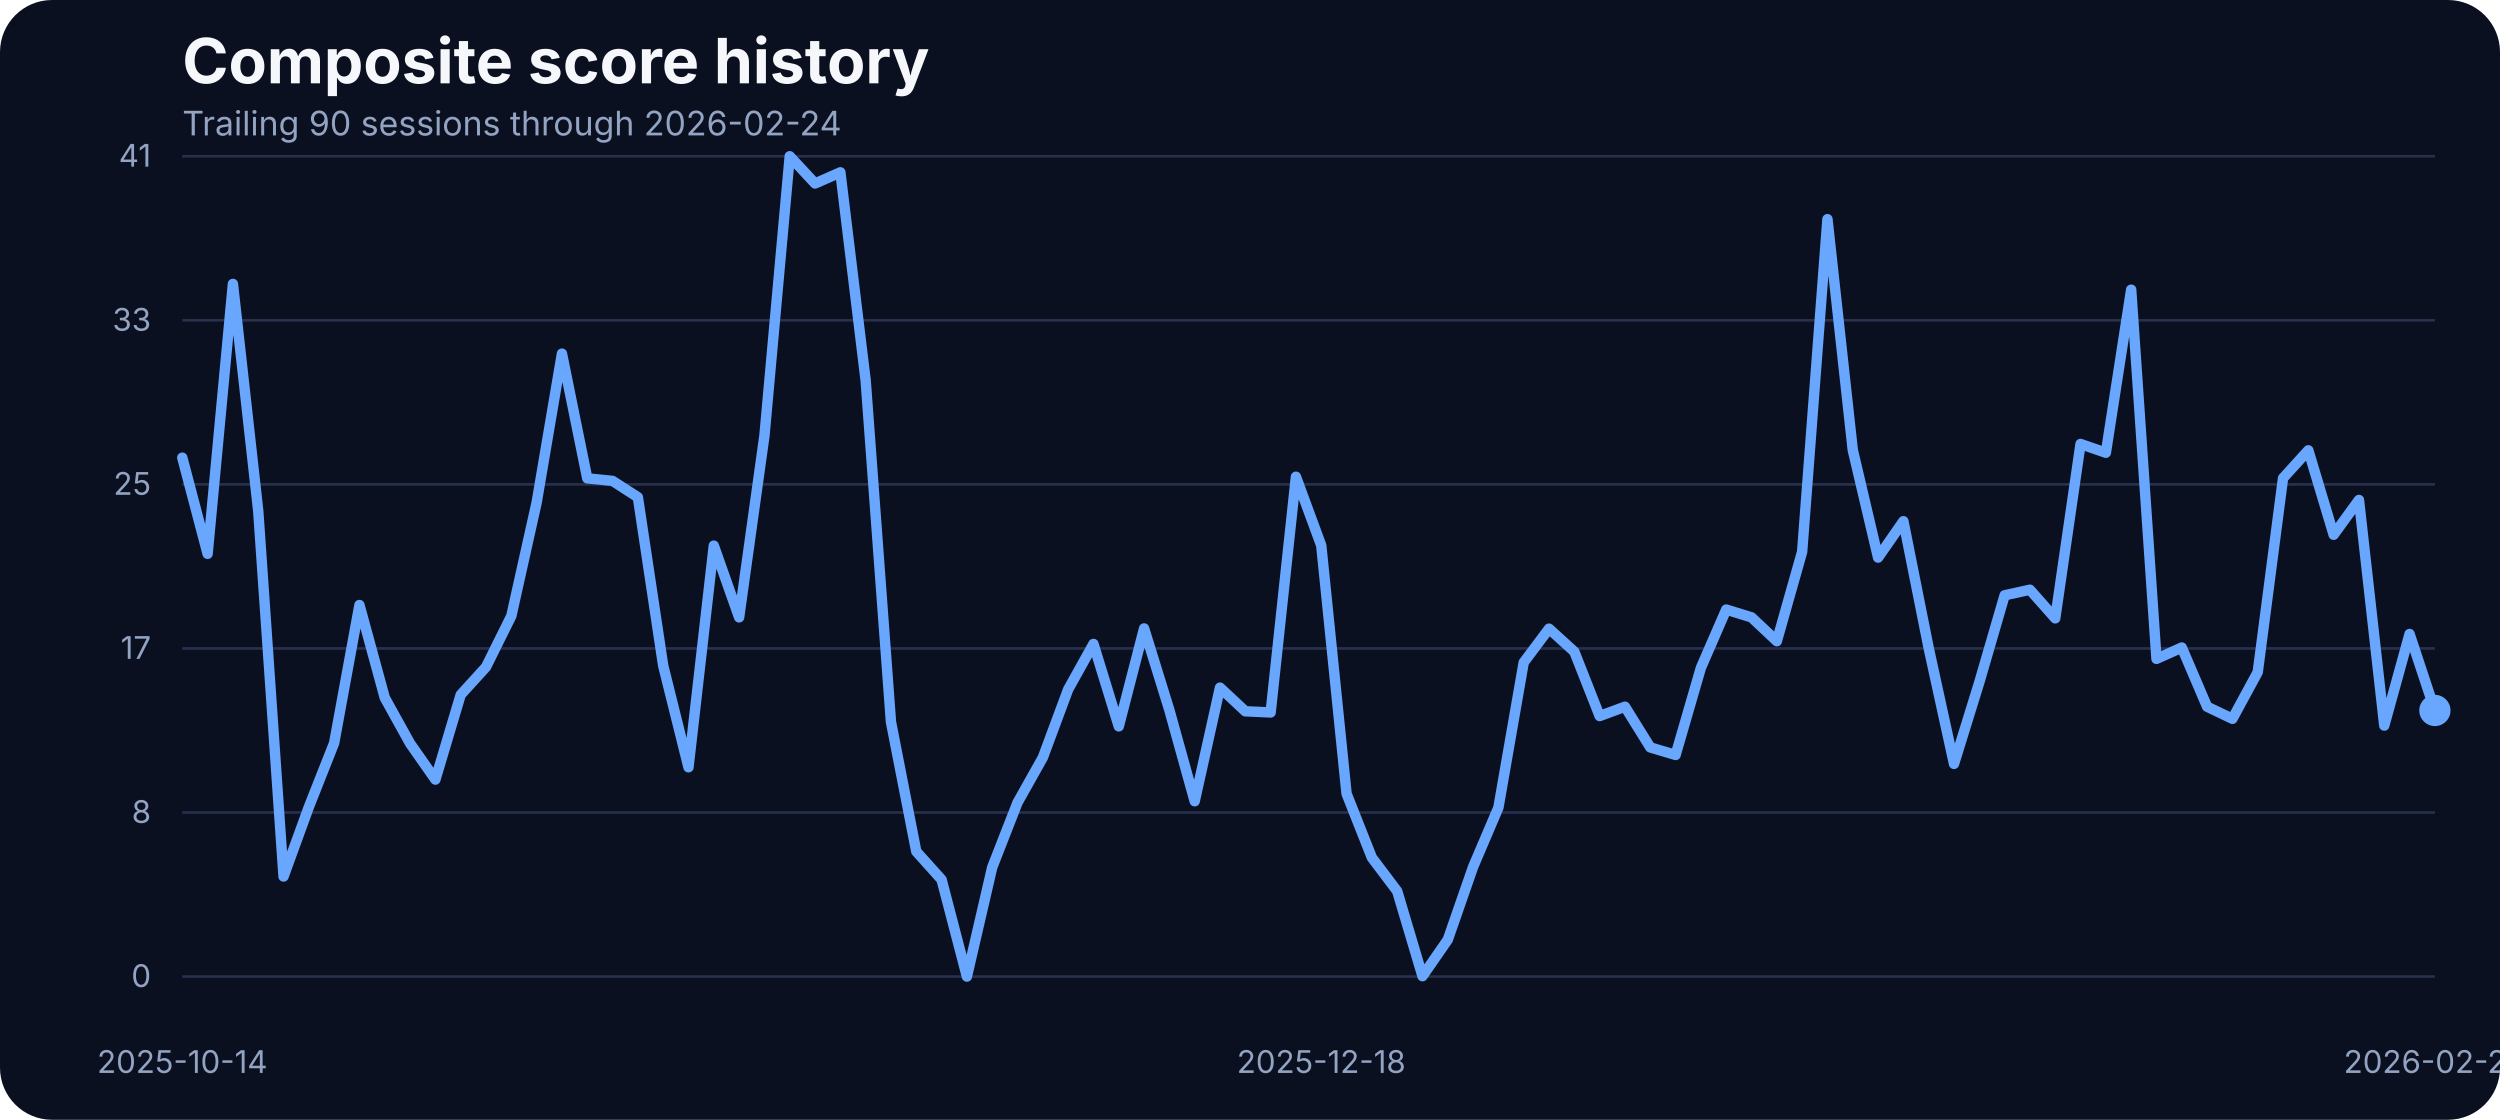
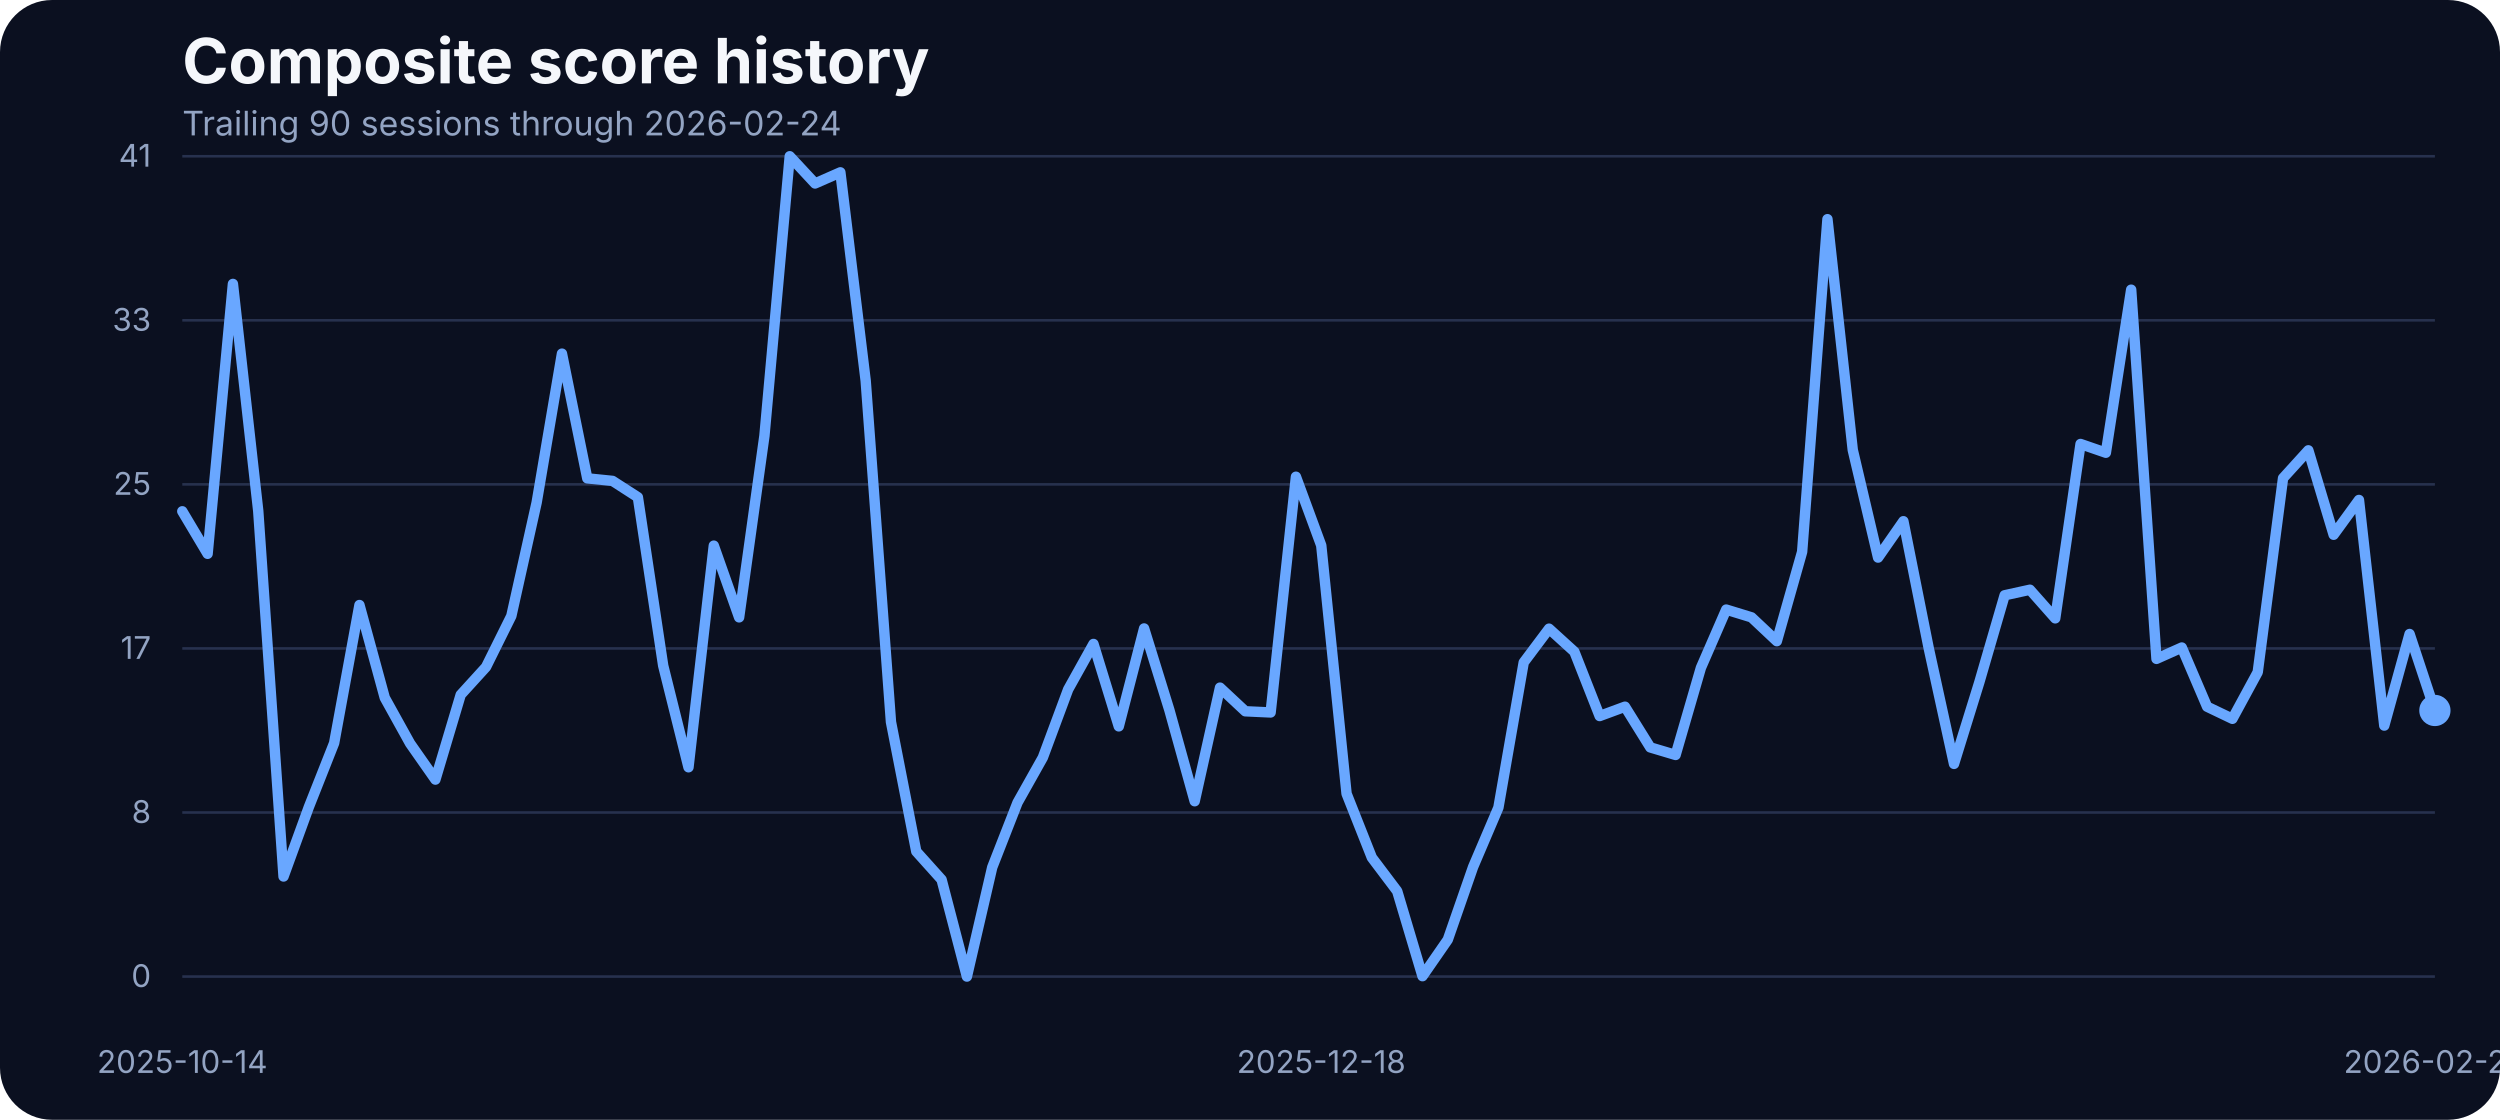
<svg xmlns="http://www.w3.org/2000/svg" width="960" height="430" viewBox="0 0 960 430" role="img" aria-label="Composite score history">
  <rect width="100%" height="100%" fill="#0b1020" rx="20" />
  <text x="70" y="32" fill="#f5f7fb" font-family="Inter, Arial, sans-serif" font-size="24" font-weight="700">Composite score history</text>
  <text x="70" y="52" fill="#93a4c3" font-family="Inter, Arial, sans-serif" font-size="13">Trailing 90 sessions through 2026-02-24</text>
  <line x1="70" x2="935" y1="375.00" y2="375.00" stroke="#27314e" stroke-width="1" />
  <text x="58" y="379.00" text-anchor="end" fill="#93a4c3" font-family="Inter, Arial, sans-serif" font-size="12">0</text>
  <line x1="70" x2="935" y1="312.00" y2="312.00" stroke="#27314e" stroke-width="1" />
  <text x="58" y="316.00" text-anchor="end" fill="#93a4c3" font-family="Inter, Arial, sans-serif" font-size="12">8</text>
  <line x1="70" x2="935" y1="249.00" y2="249.00" stroke="#27314e" stroke-width="1" />
  <text x="58" y="253.00" text-anchor="end" fill="#93a4c3" font-family="Inter, Arial, sans-serif" font-size="12">17</text>
  <line x1="70" x2="935" y1="186.00" y2="186.00" stroke="#27314e" stroke-width="1" />
  <text x="58" y="190.00" text-anchor="end" fill="#93a4c3" font-family="Inter, Arial, sans-serif" font-size="12">25</text>
  <line x1="70" x2="935" y1="123.00" y2="123.00" stroke="#27314e" stroke-width="1" />
  <text x="58" y="127.00" text-anchor="end" fill="#93a4c3" font-family="Inter, Arial, sans-serif" font-size="12">33</text>
  <line x1="70" x2="935" y1="60.00" y2="60.00" stroke="#27314e" stroke-width="1" />
  <text x="58" y="64.00" text-anchor="end" fill="#93a4c3" font-family="Inter, Arial, sans-serif" font-size="12">41</text>
  <text x="70.00" y="412" text-anchor="middle" fill="#93a4c3" font-family="Inter, Arial, sans-serif" font-size="12">2025-10-14</text>
  <text x="507.36" y="412" text-anchor="middle" fill="#93a4c3" font-family="Inter, Arial, sans-serif" font-size="12">2025-12-18</text>
  <text x="935.00" y="412" text-anchor="middle" fill="#93a4c3" font-family="Inter, Arial, sans-serif" font-size="12">2026-02-24</text>
-   <path d="M 70.00 175.75 L 79.72 212.66 L 89.44 109.03 L 99.16 196.19 L 108.88 336.57 L 118.60 309.88 L 128.31 285.33 L 138.03 232.33 L 147.75 267.94 L 157.47 285.48 L 167.19 299.36 L 176.91 266.80 L 186.63 256.12 L 196.35 236.53 L 206.07 192.98 L 215.79 135.80 L 225.51 183.68 L 235.22 184.67 L 244.94 190.93 L 254.66 255.59 L 264.38 294.63 L 274.10 209.53 L 283.82 237.06 L 293.54 167.36 L 303.26 60.00 L 312.98 70.45 L 322.70 66.18 L 332.42 146.17 L 342.13 277.24 L 351.85 326.96 L 361.57 337.79 L 371.29 375.00 L 381.01 333.06 L 390.73 308.20 L 400.45 290.89 L 410.17 264.74 L 419.89 247.28 L 429.61 278.92 L 439.33 241.33 L 449.04 272.67 L 458.76 307.67 L 468.48 264.05 L 478.20 273.13 L 487.92 273.58 L 497.64 183.07 L 507.36 209.46 L 517.08 304.77 L 526.80 329.32 L 536.52 342.21 L 546.24 374.85 L 555.96 360.82 L 565.67 332.91 L 575.39 310.11 L 585.11 254.37 L 594.83 241.41 L 604.55 250.25 L 614.27 274.96 L 623.99 271.37 L 633.71 287.00 L 643.43 289.90 L 653.15 256.43 L 662.87 234.08 L 672.58 237.06 L 682.30 246.21 L 692.02 211.90 L 701.74 84.17 L 711.46 172.78 L 721.18 214.11 L 730.90 200.15 L 740.62 248.88 L 750.34 293.33 L 760.06 261.99 L 769.78 228.59 L 779.49 226.46 L 789.21 237.44 L 798.93 170.49 L 808.65 173.85 L 818.37 111.24 L 828.09 253.00 L 837.81 248.65 L 847.53 271.37 L 857.25 276.02 L 866.97 258.10 L 876.69 183.61 L 886.40 172.93 L 896.12 205.34 L 905.84 191.99 L 915.56 278.62 L 925.28 243.46 L 935.00 272.82" fill="none" stroke="#69a7ff" stroke-width="4" stroke-linecap="round" stroke-linejoin="round" />
+   <path d="M 70.00 196.34 L 79.72 212.66 L 89.44 109.03 L 99.16 196.19 L 108.88 336.57 L 118.60 309.88 L 128.31 285.33 L 138.03 232.33 L 147.75 267.94 L 157.47 285.48 L 167.19 299.36 L 176.91 266.80 L 186.63 256.12 L 196.35 236.53 L 206.07 192.98 L 215.79 135.80 L 225.51 183.68 L 235.22 184.67 L 244.94 190.93 L 254.66 255.59 L 264.38 294.63 L 274.10 209.53 L 283.82 237.06 L 293.54 167.36 L 303.26 60.00 L 312.98 70.45 L 322.70 66.18 L 332.42 146.17 L 342.13 277.24 L 351.85 326.96 L 361.57 337.79 L 371.29 375.00 L 381.01 333.06 L 390.73 308.20 L 400.45 290.89 L 410.17 264.74 L 419.89 247.28 L 429.61 278.92 L 439.33 241.33 L 449.04 272.67 L 458.76 307.67 L 468.48 264.05 L 478.20 273.13 L 487.92 273.58 L 497.64 183.07 L 507.36 209.46 L 517.08 304.77 L 526.80 329.32 L 536.52 342.21 L 546.24 374.85 L 555.96 360.82 L 565.67 332.91 L 575.39 310.11 L 585.11 254.37 L 594.83 241.41 L 604.55 250.25 L 614.27 274.96 L 623.99 271.37 L 633.71 287.00 L 643.43 289.90 L 653.15 256.43 L 662.87 234.08 L 672.58 237.06 L 682.30 246.21 L 692.02 211.90 L 701.74 84.17 L 711.46 172.78 L 721.18 214.11 L 730.90 200.15 L 740.62 248.88 L 750.34 293.33 L 760.06 261.99 L 769.78 228.59 L 779.49 226.46 L 789.21 237.44 L 798.93 170.49 L 808.65 173.85 L 818.37 111.24 L 828.09 253.00 L 837.81 248.65 L 847.53 271.37 L 857.25 276.02 L 866.97 258.10 L 876.69 183.61 L 886.40 172.93 L 896.12 205.34 L 905.84 191.99 L 915.56 278.62 L 925.28 243.46 L 935.00 272.82" fill="none" stroke="#69a7ff" stroke-width="4" stroke-linecap="round" stroke-linejoin="round" />
  <circle cx="935.00" cy="272.82" r="6" fill="#69a7ff" />
</svg>
